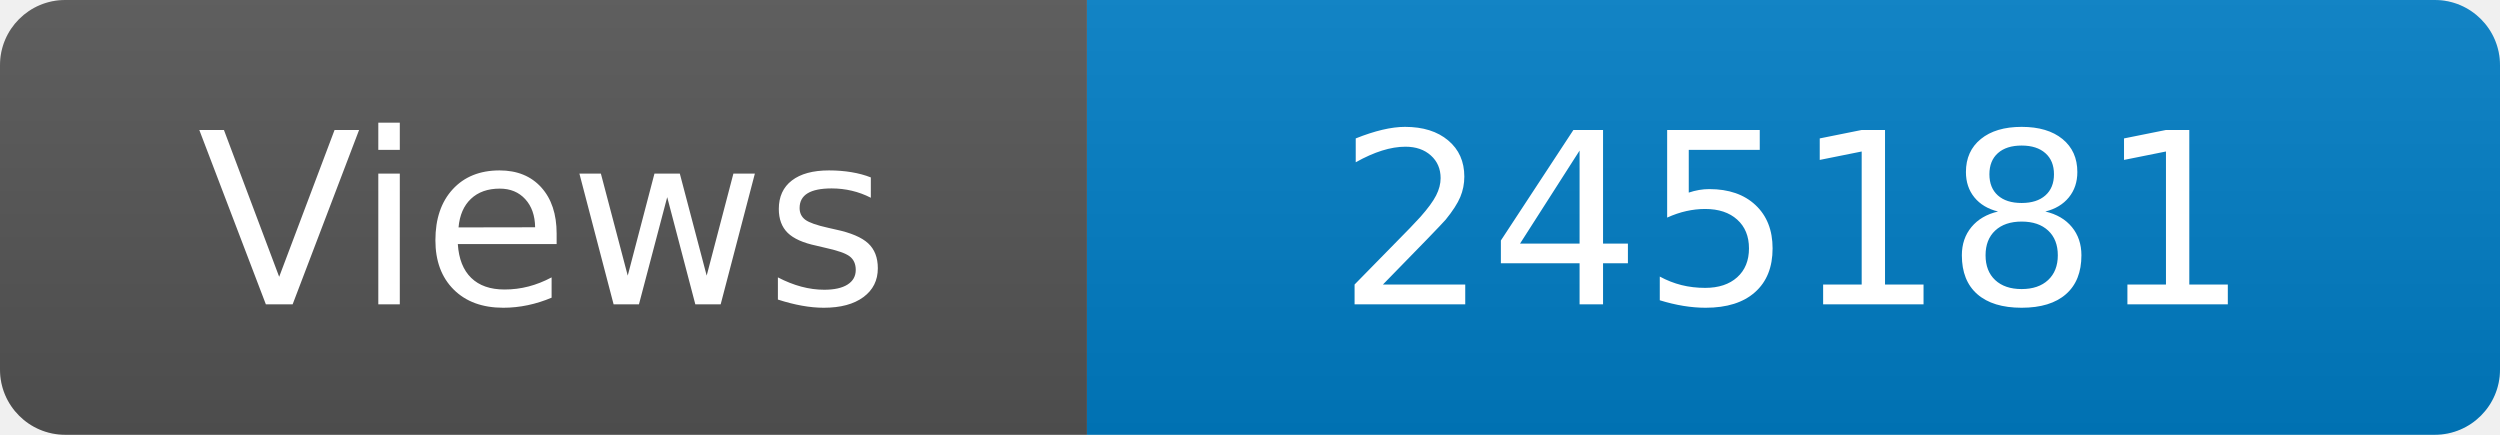
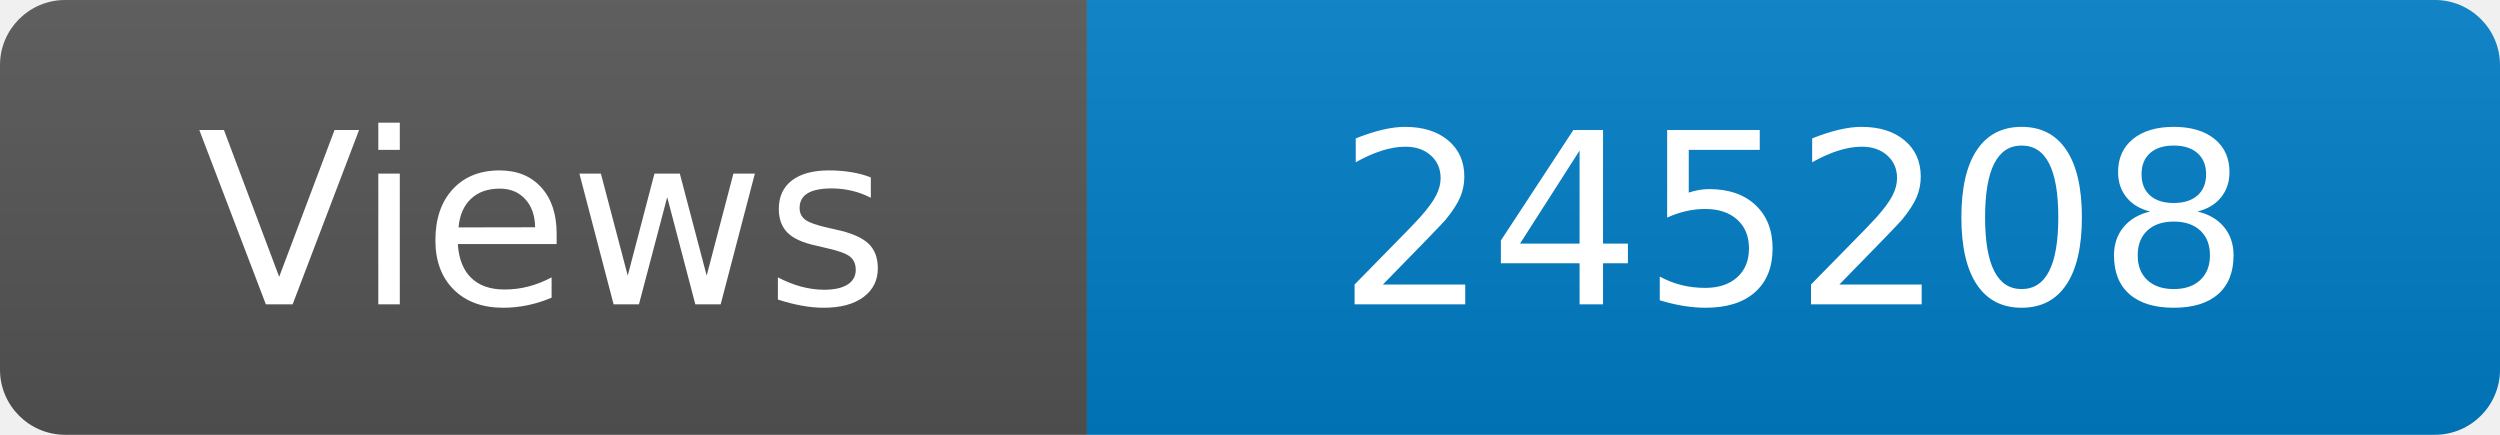
<svg xmlns="http://www.w3.org/2000/svg" width="115" height="20" role="img" aria-label="Maintained?: yes">
  <linearGradient id="s" x2="0" y2="100%">
    <stop offset="0" stop-color="#bbb" stop-opacity=".1" />
    <stop offset="1" stop-opacity=".1" />
  </linearGradient>
  <clipPath id="r">
    <rect width="115" height="20" rx="3" fill="#fff" />
  </clipPath>
  <g clip-path="url(#r)">
    <rect width="50" height="20" fill="#555" />
    <rect x="50" width="160" height="20" fill="#007ec6" />
    <rect width="115" height="20" fill="url(#s)" />
  </g>
  <g fill="#fff" text-anchor="middle" font-family="Verdana,Geneva,DejaVu Sans,sans-serif" font-size="110">
    <text x="250" y="140" transform="scale(.1)" fill="#fff">Views</text>
-     <text x="825" y="140" transform="scale(.1)" fill="#fff">245181</text>
+     <text x="825" y="140" transform="scale(.1)" fill="#fff">245208</text>
  </g>
</svg>
